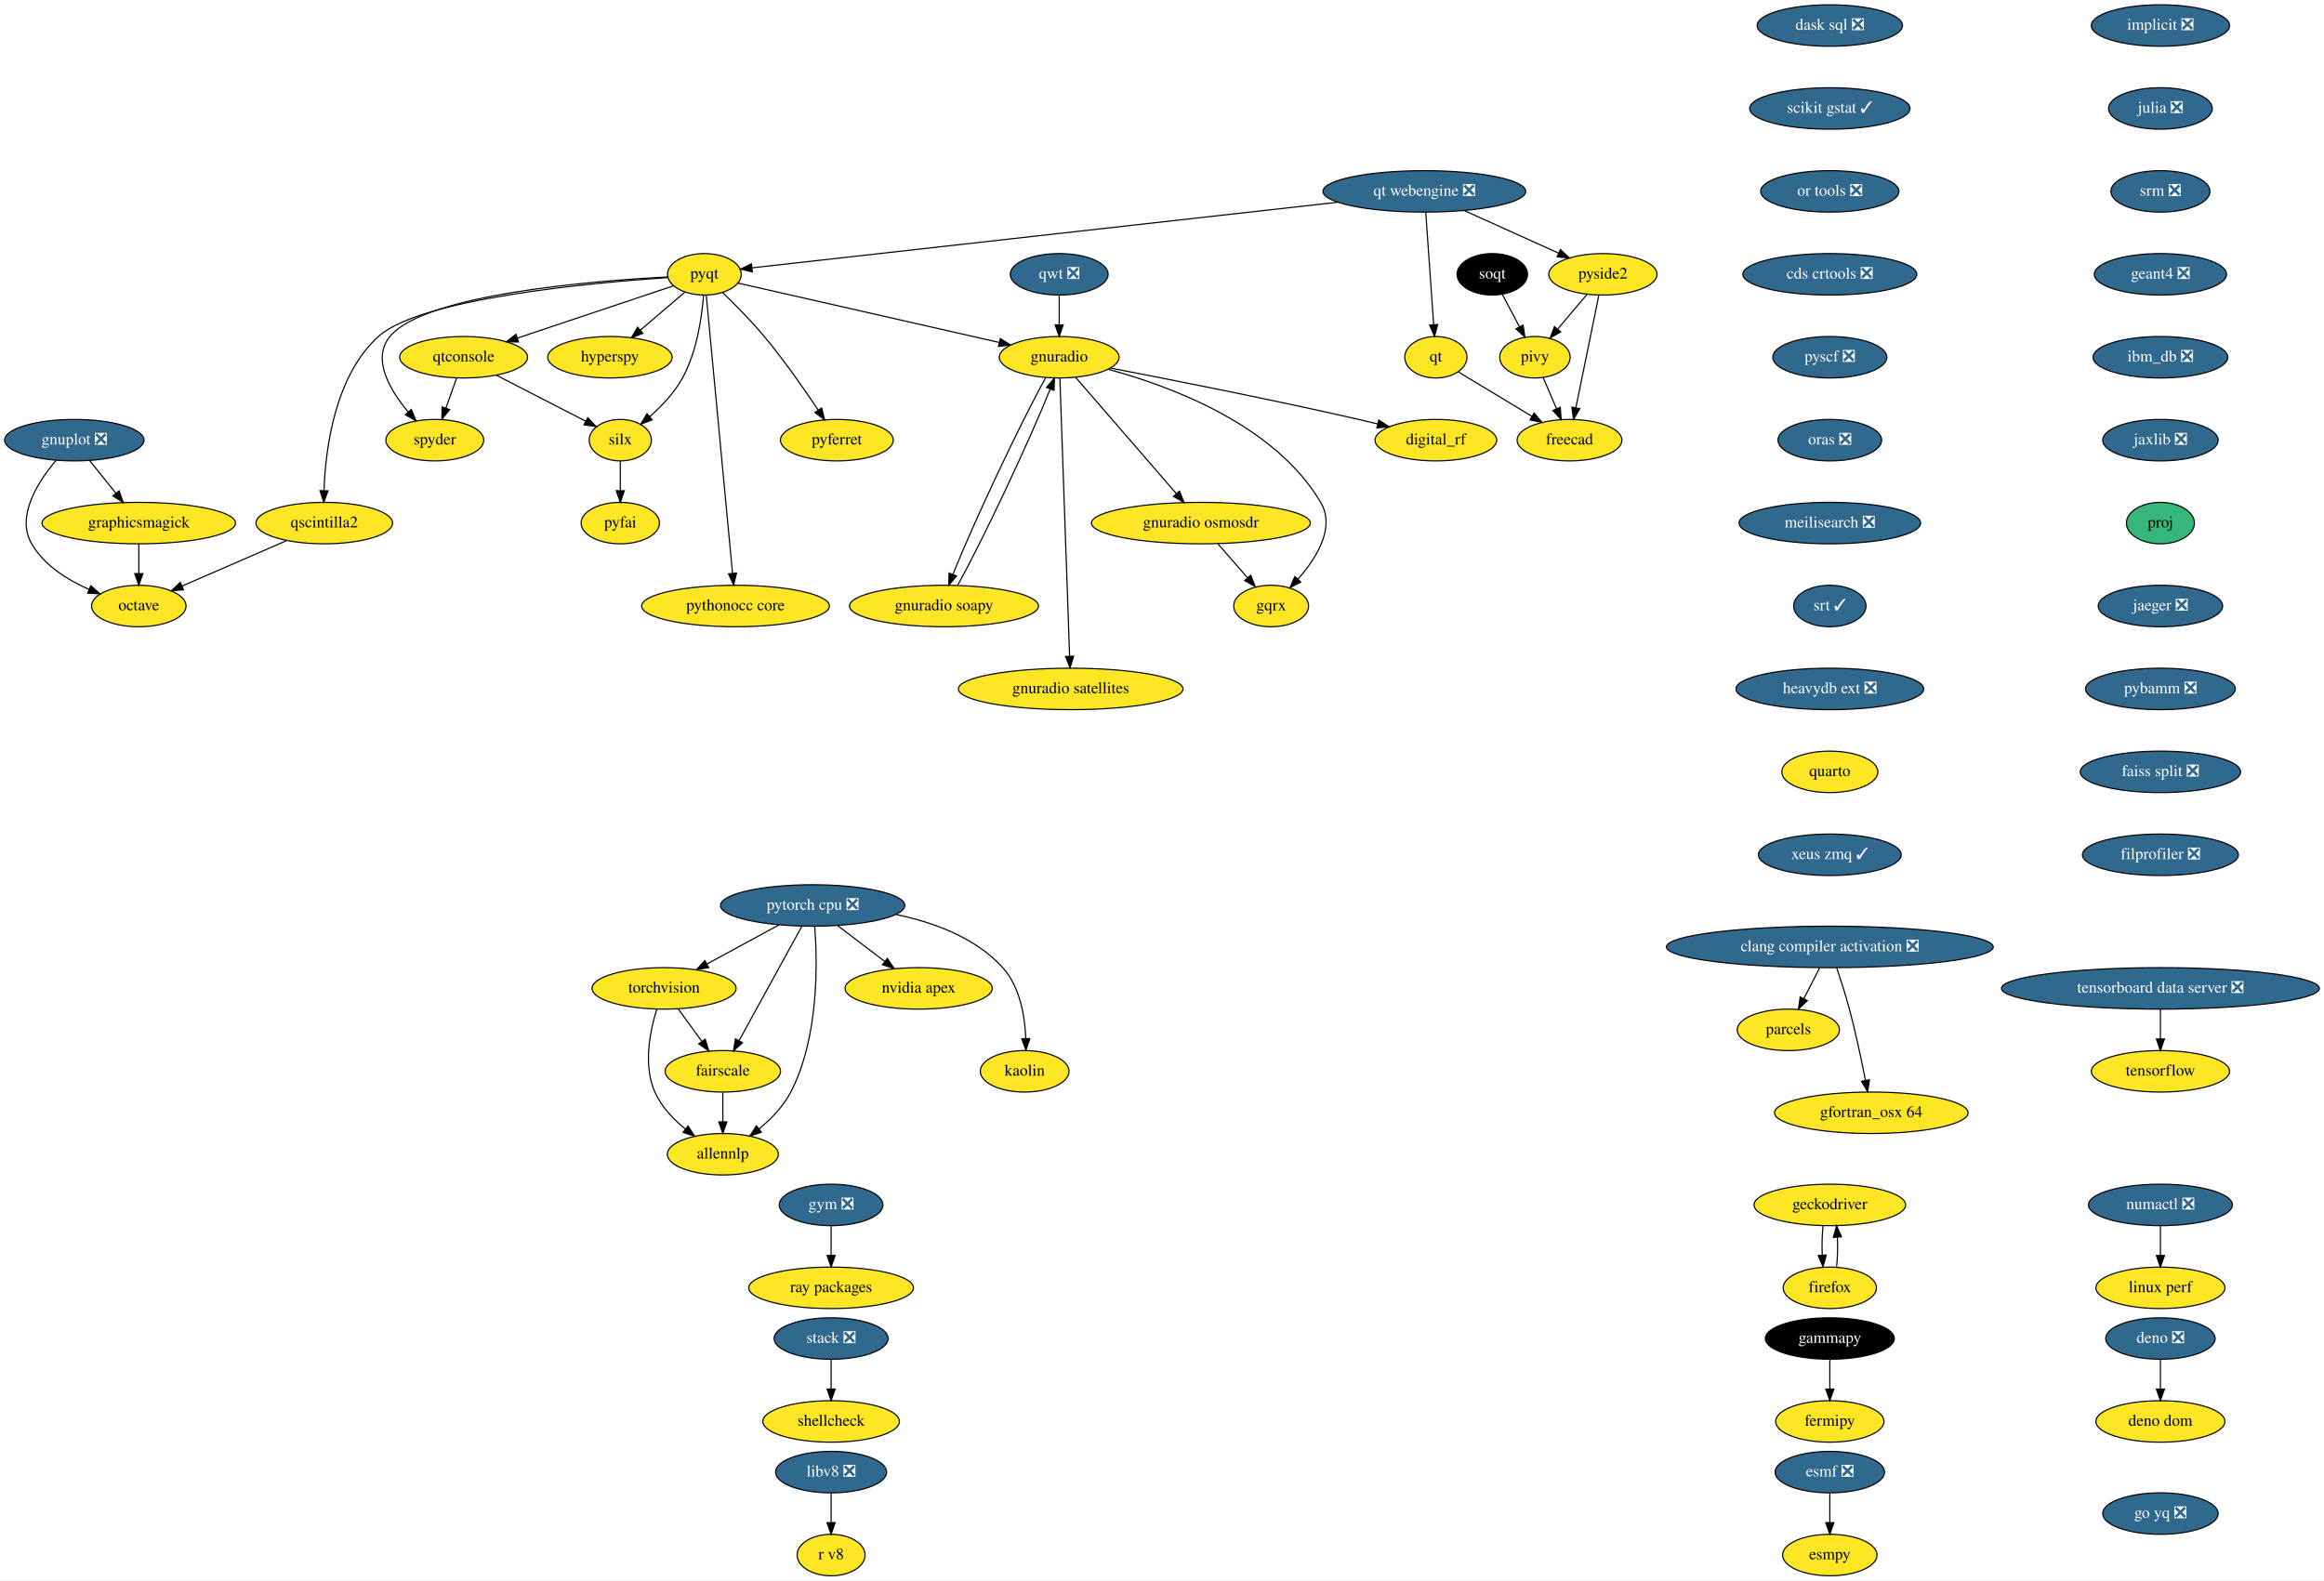
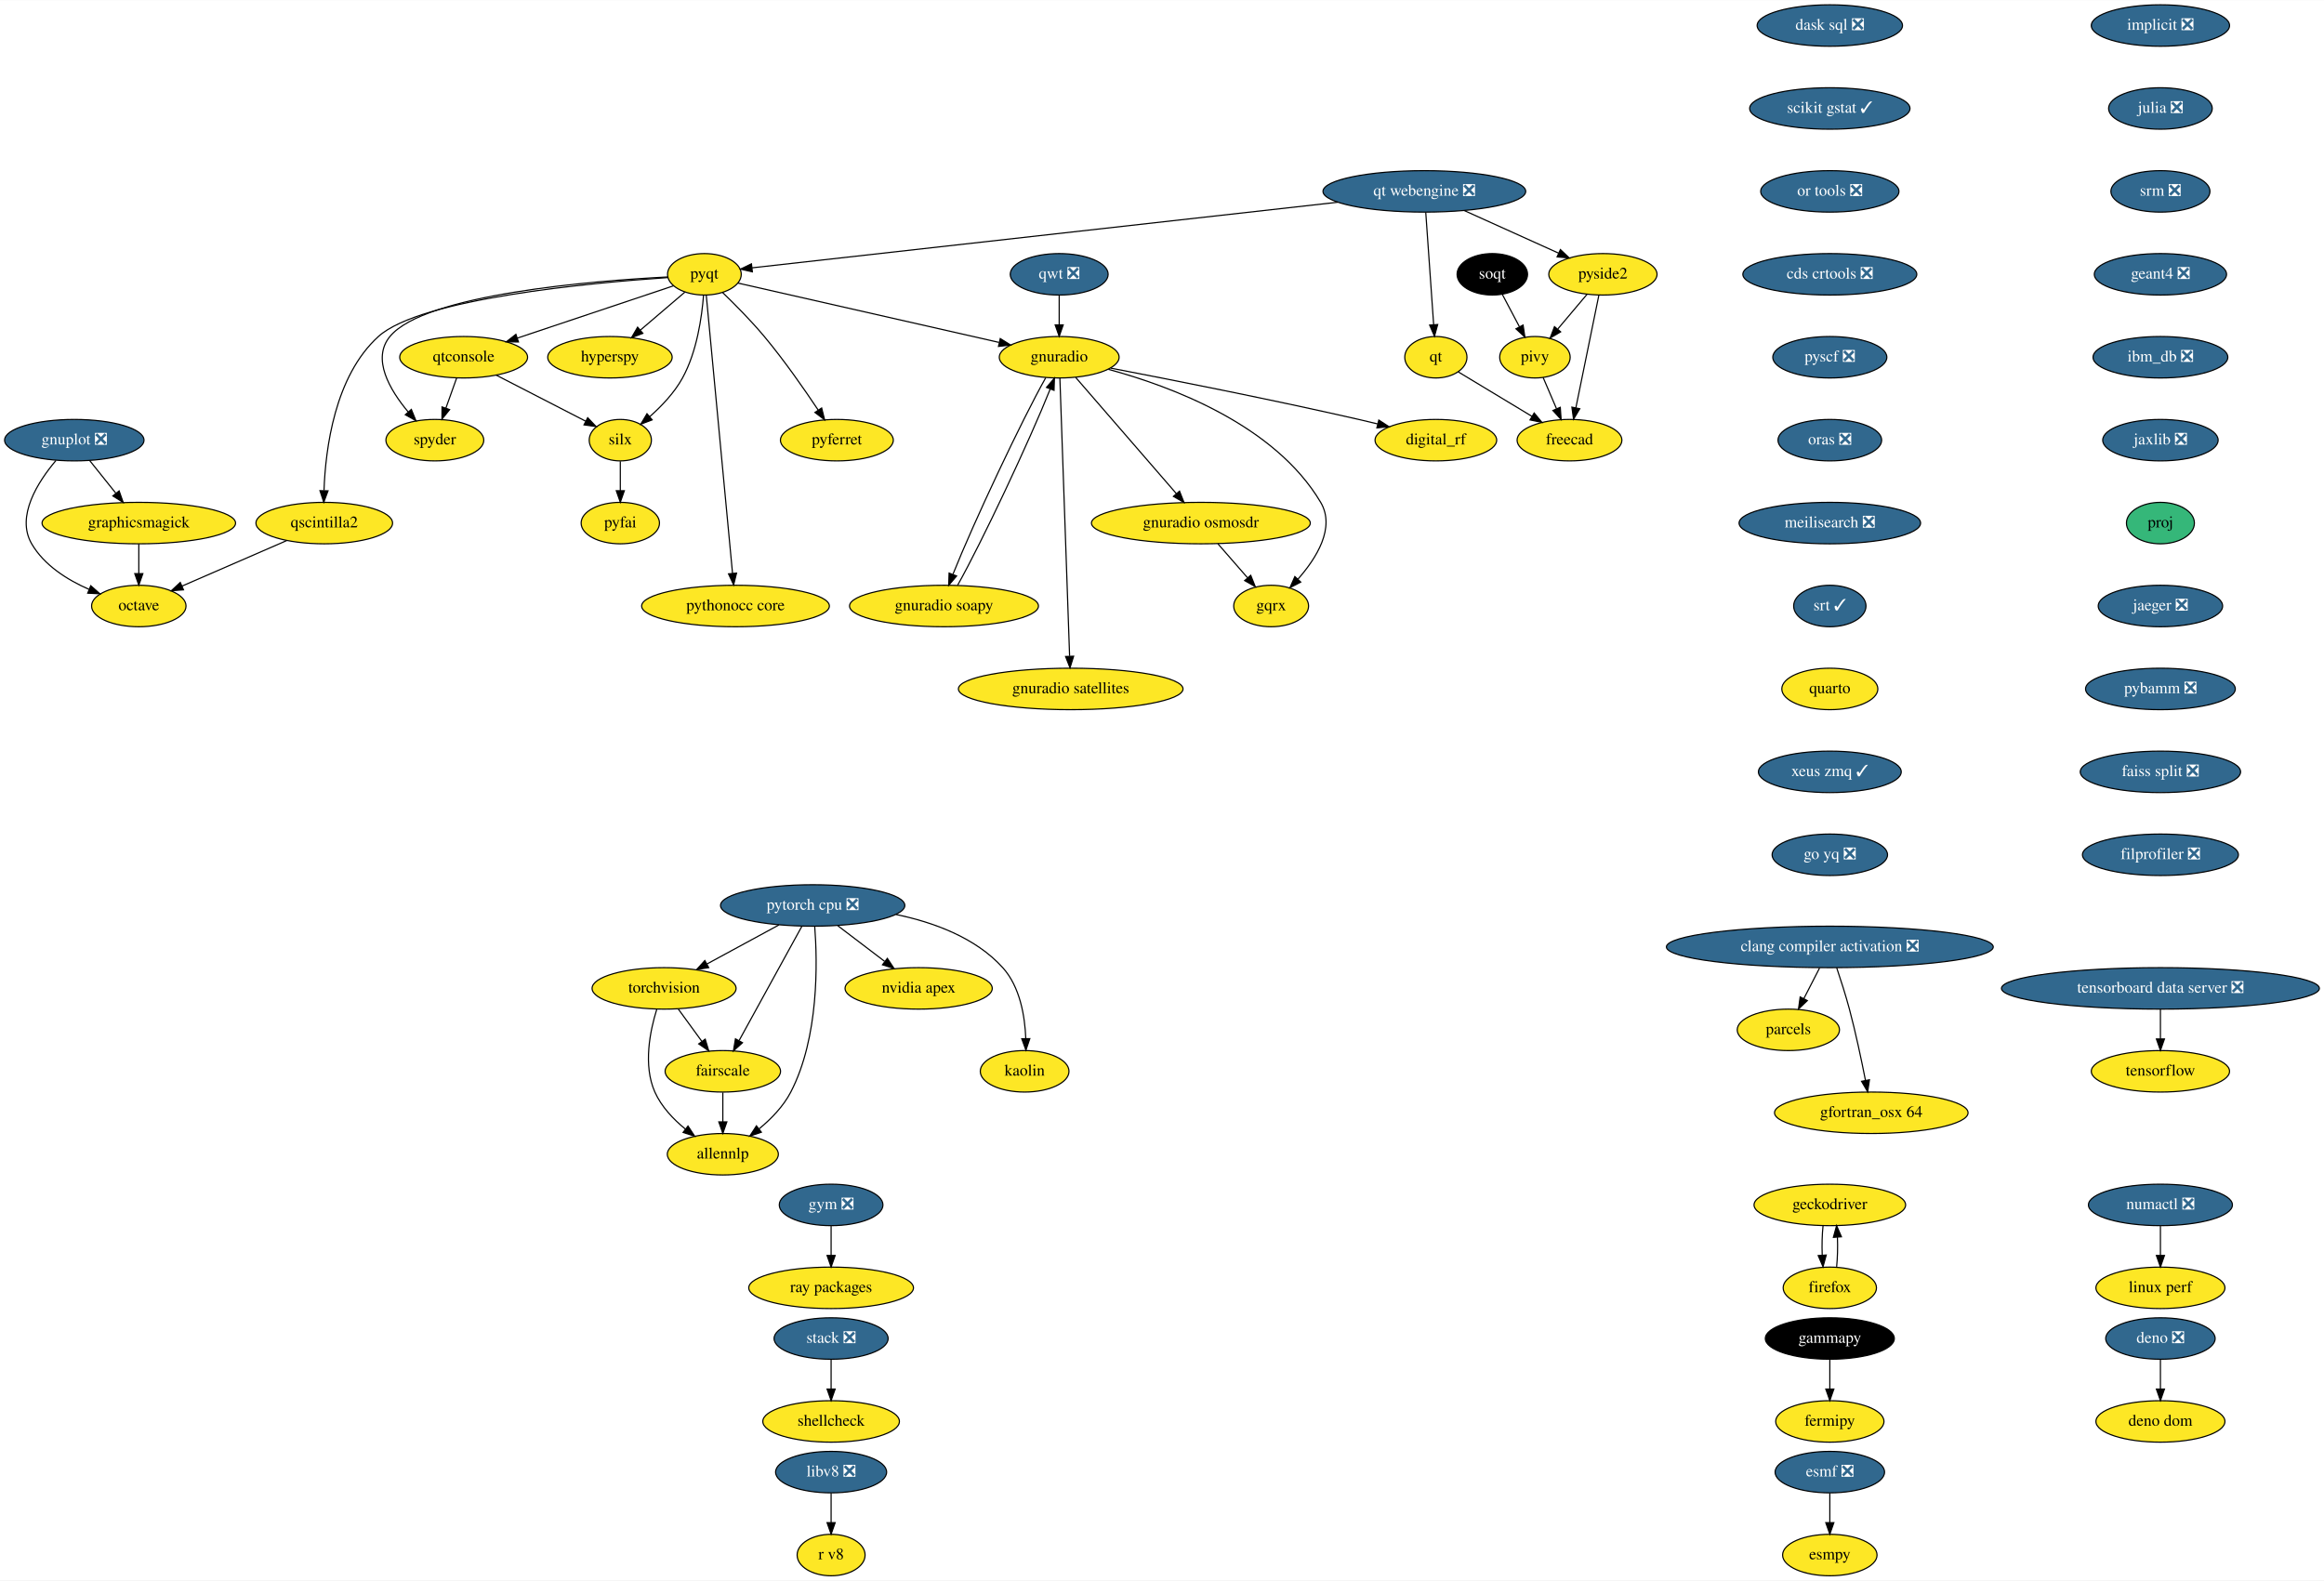
<svg xmlns="http://www.w3.org/2000/svg" xmlns:xlink="http://www.w3.org/1999/xlink" width="2017pt" height="1372pt" viewBox="0.00 0.00 2017.50 1372.00">
  <g id="graph0" class="graph" transform="scale(1 1) rotate(0) translate(4 1368)">
    <polygon fill="white" stroke="none" points="-4,4 -4,-1368 2013.5,-1368 2013.5,4 -4,4" />
    <g id="node1" class="node">
      <g id="a_node1">
        <a xlink:href="https://github.com/conda-forge/esmf-feedstock/pull/86" xlink:title="esmf ❎">
          <ellipse fill="#31688e" stroke="black" cx="1584.5" cy="-90" rx="47.5" ry="18" />
          <text text-anchor="middle" x="1584.5" y="-86.3" font-family="Times,serif" font-size="14.00" fill="white">esmf ❎</text>
        </a>
      </g>
    </g>
    <g id="node2" class="node">
      <g id="a_node2">
        <a xlink:href="https://github.com/conda-forge/esmpy-feedstock" xlink:title="esmpy">
          <ellipse fill="#fde725" stroke="black" cx="1584.5" cy="-18" rx="41" ry="18" />
          <text text-anchor="middle" x="1584.5" y="-14.3" font-family="Times,serif" font-size="14.00">esmpy</text>
        </a>
      </g>
    </g>
    <g id="edge1" class="edge">
      <path fill="none" stroke="black" d="M1584.5,-71.7C1584.5,-63.98 1584.5,-54.71 1584.5,-46.11" />
      <polygon fill="black" stroke="black" points="1588,-46.1 1584.5,-36.1 1581,-46.1 1588,-46.1" />
    </g>
    <g id="node3" class="node">
      <g id="a_node3">
        <a xlink:href="https://github.com/conda-forge/fermipy-feedstock" xlink:title="fermipy">
          <ellipse fill="#fde725" stroke="black" cx="1584.5" cy="-134" rx="47" ry="18" />
          <text text-anchor="middle" x="1584.5" y="-130.3" font-family="Times,serif" font-size="14.00">fermipy</text>
        </a>
      </g>
    </g>
    <g id="node4" class="node">
      <g id="a_node4">
        <a xlink:href="https://github.com/conda-forge/gammapy-feedstock" xlink:title="gammapy">
          <ellipse fill="#000000" stroke="black" cx="1584.5" cy="-206" rx="56" ry="18" />
          <text text-anchor="middle" x="1584.5" y="-202.3" font-family="Times,serif" font-size="14.00" fill="white">gammapy</text>
        </a>
      </g>
    </g>
    <g id="edge2" class="edge">
      <path fill="none" stroke="black" d="M1584.5,-187.7C1584.5,-179.98 1584.5,-170.71 1584.5,-162.11" />
      <polygon fill="black" stroke="black" points="1588,-162.1 1584.5,-152.1 1581,-162.1 1588,-162.1" />
    </g>
    <g id="node5" class="node">
      <g id="a_node5">
        <a xlink:href="https://github.com/conda-forge/gnuplot-feedstock/pull/46" xlink:title="gnuplot ❎">
          <ellipse fill="#31688e" stroke="black" cx="60.5" cy="-986" rx="60.5" ry="18" />
          <text text-anchor="middle" x="60.5" y="-982.3" font-family="Times,serif" font-size="14.00" fill="white">gnuplot ❎</text>
        </a>
      </g>
    </g>
    <g id="node6" class="node">
      <g id="a_node6">
        <a xlink:href="https://github.com/conda-forge/octave-feedstock" xlink:title="octave">
          <ellipse fill="#fde725" stroke="black" cx="116.5" cy="-842" rx="41" ry="18" />
          <text text-anchor="middle" x="116.5" y="-838.3" font-family="Times,serif" font-size="14.00">octave</text>
        </a>
      </g>
    </g>
    <g id="edge3" class="edge">
      <path fill="none" stroke="black" d="M44.54,-968.31C29.01,-949.94 9.63,-919.87 23.5,-896 34.36,-877.31 54.56,-864.66 73.36,-856.42" />
      <polygon fill="black" stroke="black" points="74.78,-859.62 82.72,-852.61 72.14,-853.14 74.78,-859.62" />
    </g>
    <g id="node7" class="node">
      <g id="a_node7">
        <a xlink:href="https://github.com/conda-forge/graphicsmagick-feedstock" xlink:title="graphicsmagick">
          <ellipse fill="#fde725" stroke="black" cx="116.5" cy="-914" rx="84" ry="18" />
          <text text-anchor="middle" x="116.5" y="-910.3" font-family="Times,serif" font-size="14.00">graphicsmagick</text>
        </a>
      </g>
    </g>
    <g id="edge4" class="edge">
      <path fill="none" stroke="black" d="M73.77,-968.41C80.58,-959.91 89,-949.37 96.57,-939.91" />
      <polygon fill="black" stroke="black" points="99.42,-941.95 102.94,-931.96 93.95,-937.58 99.42,-941.95" />
    </g>
    <g id="edge5" class="edge">
      <path fill="none" stroke="black" d="M116.5,-895.7C116.5,-887.98 116.5,-878.71 116.5,-870.11" />
      <polygon fill="black" stroke="black" points="120,-870.1 116.5,-860.1 113,-870.1 120,-870.1" />
    </g>
    <g id="node8" class="node">
      <g id="a_node8">
        <a xlink:href="https://github.com/conda-forge/hyperspy-feedstock" xlink:title="hyperspy">
          <ellipse fill="#fde725" stroke="black" cx="525.5" cy="-1058" rx="54" ry="18" />
          <text text-anchor="middle" x="525.5" y="-1054.3" font-family="Times,serif" font-size="14.00">hyperspy</text>
        </a>
      </g>
    </g>
    <g id="node9" class="node">
      <g id="a_node9">
        <a xlink:href="https://github.com/conda-forge/implicit-feedstock/pull/52" xlink:title="implicit ❎">
          <ellipse fill="#31688e" stroke="black" cx="1871.5" cy="-1346" rx="60" ry="18" />
          <text text-anchor="middle" x="1871.5" y="-1342.3" font-family="Times,serif" font-size="14.00" fill="white">implicit ❎</text>
        </a>
      </g>
    </g>
    <g id="node10" class="node">
      <g id="a_node10">
        <a xlink:href="https://github.com/conda-forge/julia-feedstock/pull/218" xlink:title="julia ❎">
          <ellipse fill="#31688e" stroke="black" cx="1871.5" cy="-1274" rx="45" ry="18" />
          <text text-anchor="middle" x="1871.5" y="-1270.3" font-family="Times,serif" font-size="14.00" fill="white">julia ❎</text>
        </a>
      </g>
    </g>
    <g id="node11" class="node">
      <g id="a_node11">
        <a xlink:href="https://github.com/conda-forge/srm-feedstock/pull/5" xlink:title="srm ❎">
          <ellipse fill="#31688e" stroke="black" cx="1871.5" cy="-1202" rx="43" ry="18" />
          <text text-anchor="middle" x="1871.5" y="-1198.3" font-family="Times,serif" font-size="14.00" fill="white">srm ❎</text>
        </a>
      </g>
    </g>
    <g id="node41" class="node">
      <g id="a_node41">
        <a xlink:href="https://github.com/conda-forge/geant4-feedstock/pull/45" xlink:title="geant4 ❎">
          <ellipse fill="#31688e" stroke="black" cx="1871.5" cy="-1130" rx="57.39" ry="18" />
          <text text-anchor="middle" x="1871.5" y="-1126.3" font-family="Times,serif" font-size="14.00" fill="white">geant4 ❎</text>
        </a>
      </g>
    </g>
    <g id="node12" class="node">
      <g id="a_node12">
        <a xlink:href="https://github.com/conda-forge/parcels-feedstock" xlink:title="parcels">
          <ellipse fill="#fde725" stroke="black" cx="1548.5" cy="-474" rx="44.39" ry="18" />
          <text text-anchor="middle" x="1548.5" y="-470.3" font-family="Times,serif" font-size="14.00">parcels</text>
        </a>
      </g>
    </g>
    <g id="node13" class="node">
      <g id="a_node13">
        <a xlink:href="https://github.com/conda-forge/pyfai-feedstock" xlink:title="pyfai">
          <ellipse fill="#fde725" stroke="black" cx="534.5" cy="-914" rx="34" ry="18" />
          <text text-anchor="middle" x="534.5" y="-910.3" font-family="Times,serif" font-size="14.00">pyfai</text>
        </a>
      </g>
    </g>
    <g id="node14" class="node">
      <g id="a_node14">
        <a xlink:href="https://github.com/conda-forge/pyferret-feedstock" xlink:title="pyferret">
          <ellipse fill="#fde725" stroke="black" cx="722.5" cy="-986" rx="48.99" ry="18" />
          <text text-anchor="middle" x="722.5" y="-982.3" font-family="Times,serif" font-size="14.00">pyferret</text>
        </a>
      </g>
    </g>
    <g id="node15" class="node">
      <g id="a_node15">
        <a xlink:href="https://github.com/conda-forge/pyqt-feedstock" xlink:title="pyqt">
          <ellipse fill="#fde725" stroke="black" cx="607.5" cy="-1130" rx="32" ry="18" />
          <text text-anchor="middle" x="607.5" y="-1126.3" font-family="Times,serif" font-size="14.00">pyqt</text>
        </a>
      </g>
    </g>
    <g id="edge8" class="edge">
      <path fill="none" stroke="black" d="M590.51,-1114.5C579.43,-1105.04 564.73,-1092.49 552.11,-1081.72" />
      <polygon fill="black" stroke="black" points="554.06,-1078.78 544.18,-1074.95 549.52,-1084.1 554.06,-1078.78" />
    </g>
    <g id="edge9" class="edge">
      <path fill="none" stroke="black" d="M623.19,-1114.3C633.88,-1103.99 648.1,-1089.65 659.5,-1076 676.71,-1055.4 694.18,-1030.31 706.35,-1012.03" />
      <polygon fill="black" stroke="black" points="709.29,-1013.93 711.87,-1003.66 703.44,-1010.08 709.29,-1013.93" />
    </g>
    <g id="node16" class="node">
      <g id="a_node16">
        <a xlink:href="https://github.com/conda-forge/qscintilla2-feedstock" xlink:title="qscintilla2">
          <ellipse fill="#fde725" stroke="black" cx="277.5" cy="-914" rx="59.29" ry="18" />
          <text text-anchor="middle" x="277.5" y="-910.3" font-family="Times,serif" font-size="14.00">qscintilla2</text>
        </a>
      </g>
    </g>
    <g id="edge10" class="edge">
      <path fill="none" stroke="black" d="M575.65,-1127.15C509.66,-1122.69 361.09,-1109.14 324.5,-1076 286.56,-1041.63 278.56,-978.54 277.28,-942.38" />
      <polygon fill="black" stroke="black" points="280.77,-942.01 277.07,-932.08 273.77,-942.15 280.77,-942.01" />
    </g>
    <g id="node17" class="node">
      <g id="a_node17">
        <a xlink:href="https://github.com/conda-forge/qtconsole-feedstock" xlink:title="qtconsole">
          <ellipse fill="#fde725" stroke="black" cx="398.5" cy="-1058" rx="55.49" ry="18" />
          <text text-anchor="middle" x="398.5" y="-1054.3" font-family="Times,serif" font-size="14.00">qtconsole</text>
        </a>
      </g>
    </g>
    <g id="edge11" class="edge">
      <path fill="none" stroke="black" d="M580.6,-1119.99C546.41,-1108.54 486.83,-1088.58 445.16,-1074.63" />
      <polygon fill="black" stroke="black" points="446.1,-1071.25 435.5,-1071.39 443.87,-1077.89 446.1,-1071.25" />
    </g>
    <g id="node18" class="node">
      <g id="a_node18">
        <a xlink:href="https://github.com/conda-forge/silx-feedstock" xlink:title="silx">
          <ellipse fill="#fde725" stroke="black" cx="534.5" cy="-986" rx="27" ry="18" />
          <text text-anchor="middle" x="534.5" y="-982.3" font-family="Times,serif" font-size="14.00">silx</text>
        </a>
      </g>
    </g>
    <g id="edge12" class="edge">
      <path fill="none" stroke="black" d="M606.76,-1111.92C605.32,-1093.21 601.06,-1062.85 588.5,-1040 581.44,-1027.16 570.28,-1015.44 559.93,-1006.31" />
      <polygon fill="black" stroke="black" points="562.16,-1003.62 552.26,-999.86 557.66,-1008.97 562.16,-1003.62" />
    </g>
    <g id="node19" class="node">
      <g id="a_node19">
        <a xlink:href="https://github.com/conda-forge/spyder-feedstock" xlink:title="spyder">
          <ellipse fill="#fde725" stroke="black" cx="373.5" cy="-986" rx="42.49" ry="18" />
          <text text-anchor="middle" x="373.5" y="-982.3" font-family="Times,serif" font-size="14.00">spyder</text>
        </a>
      </g>
    </g>
    <g id="edge13" class="edge">
      <path fill="none" stroke="black" d="M575.5,-1127.7C510.11,-1124.3 364.75,-1112.69 334.5,-1076 318.54,-1056.64 334.29,-1029.73 350.29,-1010.58" />
      <polygon fill="black" stroke="black" points="353.09,-1012.71 357.08,-1002.89 347.84,-1008.08 353.09,-1012.71" />
    </g>
    <g id="node20" class="node">
      <g id="a_node20">
        <a xlink:href="https://github.com/conda-forge/gnuradio-feedstock" xlink:title="gnuradio">
          <ellipse fill="#fde725" stroke="black" cx="915.5" cy="-1058" rx="52" ry="18" />
          <text text-anchor="middle" x="915.5" y="-1054.3" font-family="Times,serif" font-size="14.00">gnuradio</text>
        </a>
      </g>
    </g>
    <g id="edge14" class="edge">
      <path fill="none" stroke="black" d="M636.75,-1122.35C688.78,-1110.53 798.03,-1085.7 863.24,-1070.88" />
      <polygon fill="black" stroke="black" points="864.34,-1074.22 873.32,-1068.59 862.79,-1067.39 864.34,-1074.22" />
    </g>
    <g id="node21" class="node">
      <g id="a_node21">
        <a xlink:href="https://github.com/conda-forge/pythonocc-core-feedstock" xlink:title="pythonocc core">
          <ellipse fill="#fde725" stroke="black" cx="634.5" cy="-842" rx="81.49" ry="18" />
          <text text-anchor="middle" x="634.5" y="-838.3" font-family="Times,serif" font-size="14.00">pythonocc core</text>
        </a>
      </g>
    </g>
    <g id="edge15" class="edge">
      <path fill="none" stroke="black" d="M609.11,-1111.97C613.62,-1064.19 626.42,-928.62 631.93,-870.27" />
      <polygon fill="black" stroke="black" points="635.41,-870.59 632.87,-860.31 628.44,-869.93 635.41,-870.59" />
    </g>
    <g id="edge16" class="edge">
      <path fill="none" stroke="black" d="M244.92,-898.83C218.62,-887.4 181.58,-871.3 154.04,-859.32" />
      <polygon fill="black" stroke="black" points="155.29,-856.05 144.73,-855.27 152.5,-862.47 155.29,-856.05" />
    </g>
    <g id="edge17" class="edge">
      <path fill="none" stroke="black" d="M426.68,-1042.5C449.38,-1030.81 481.23,-1014.42 504.42,-1002.48" />
      <polygon fill="black" stroke="black" points="506.18,-1005.51 513.47,-997.82 502.98,-999.29 506.18,-1005.51" />
    </g>
    <g id="edge18" class="edge">
      <path fill="none" stroke="black" d="M392.45,-1040.05C389.63,-1032.18 386.22,-1022.62 383.07,-1013.79" />
      <polygon fill="black" stroke="black" points="386.33,-1012.52 379.67,-1004.28 379.74,-1014.87 386.33,-1012.52" />
    </g>
    <g id="edge19" class="edge">
      <path fill="none" stroke="black" d="M534.5,-967.7C534.5,-959.98 534.5,-950.71 534.5,-942.11" />
      <polygon fill="black" stroke="black" points="538,-942.1 534.5,-932.1 531,-942.1 538,-942.1" />
    </g>
    <g id="node22" class="node">
      <g id="a_node22">
        <a xlink:href="https://github.com/conda-forge/digital_rf-feedstock" xlink:title="digital_rf">
          <ellipse fill="#fde725" stroke="black" cx="1242.5" cy="-986" rx="52.79" ry="18" />
          <text text-anchor="middle" x="1242.5" y="-982.3" font-family="Times,serif" font-size="14.00">digital_rf</text>
        </a>
      </g>
    </g>
    <g id="edge20" class="edge">
      <path fill="none" stroke="black" d="M960.27,-1048.54C1012.18,-1038.58 1100.28,-1021.2 1175.5,-1004 1180.84,-1002.78 1186.4,-1001.45 1191.94,-1000.1" />
      <polygon fill="black" stroke="black" points="1192.97,-1003.45 1201.83,-997.65 1191.28,-996.66 1192.97,-1003.45" />
    </g>
    <g id="node23" class="node">
      <g id="a_node23">
        <a xlink:href="https://github.com/conda-forge/gnuradio-osmosdr-feedstock" xlink:title="gnuradio osmosdr">
          <ellipse fill="#fde725" stroke="black" cx="1038.5" cy="-914" rx="95" ry="18" />
          <text text-anchor="middle" x="1038.5" y="-910.3" font-family="Times,serif" font-size="14.00">gnuradio osmosdr</text>
        </a>
      </g>
    </g>
    <g id="edge21" class="edge">
      <path fill="none" stroke="black" d="M929.85,-1040.43C951.4,-1015.56 992.25,-968.4 1017.26,-939.53" />
      <polygon fill="black" stroke="black" points="1019.96,-941.75 1023.86,-931.9 1014.67,-937.17 1019.96,-941.75" />
    </g>
    <g id="node24" class="node">
      <g id="a_node24">
        <a xlink:href="https://github.com/conda-forge/gnuradio-soapy-feedstock" xlink:title="gnuradio soapy">
          <ellipse fill="#fde725" stroke="black" cx="815.5" cy="-842" rx="82" ry="18" />
          <text text-anchor="middle" x="815.5" y="-838.3" font-family="Times,serif" font-size="14.00">gnuradio soapy</text>
        </a>
      </g>
    </g>
    <g id="edge22" class="edge">
      <path fill="none" stroke="black" d="M903.81,-1040.21C882.92,-1003.19 841.12,-914.3 823.29,-869.6" />
      <polygon fill="black" stroke="black" points="826.45,-868.08 819.58,-860.01 819.93,-870.6 826.45,-868.08" />
    </g>
    <g id="node25" class="node">
      <g id="a_node25">
        <a xlink:href="https://github.com/conda-forge/gqrx-feedstock" xlink:title="gqrx">
          <ellipse fill="#fde725" stroke="black" cx="1099.5" cy="-842" rx="32.5" ry="18" />
          <text text-anchor="middle" x="1099.5" y="-838.3" font-family="Times,serif" font-size="14.00">gqrx</text>
        </a>
      </g>
    </g>
    <g id="edge23" class="edge">
      <path fill="none" stroke="black" d="M958.19,-1047.49C1012.12,-1032.92 1102.67,-999.39 1142.5,-932 1155.49,-910.02 1138.86,-883.54 1122.66,-865.2" />
      <polygon fill="black" stroke="black" points="1125.2,-862.8 1115.82,-857.88 1120.09,-867.58 1125.2,-862.8" />
    </g>
    <g id="node26" class="node">
      <g id="a_node26">
        <a xlink:href="https://github.com/conda-forge/gnuradio-satellites-feedstock" xlink:title="gnuradio satellites">
          <ellipse fill="#fde725" stroke="black" cx="925.5" cy="-770" rx="97.5" ry="18" />
          <text text-anchor="middle" x="925.5" y="-766.3" font-family="Times,serif" font-size="14.00">gnuradio satellites</text>
        </a>
      </g>
    </g>
    <g id="edge24" class="edge">
      <path fill="none" stroke="black" d="M916.1,-1039.97C917.76,-992.29 922.49,-857.18 924.53,-798.63" />
      <polygon fill="black" stroke="black" points="928.04,-798.42 924.89,-788.31 921.05,-798.18 928.04,-798.42" />
    </g>
    <g id="edge51" class="edge">
      <path fill="none" stroke="black" d="M1053.27,-896.05C1060.98,-887.2 1070.54,-876.23 1078.96,-866.57" />
      <polygon fill="black" stroke="black" points="1081.77,-868.67 1085.71,-858.83 1076.5,-864.07 1081.77,-868.67" />
    </g>
    <g id="edge52" class="edge">
      <path fill="none" stroke="black" d="M827.27,-859.94C848.16,-897 889.81,-985.57 907.65,-1030.25" />
      <polygon fill="black" stroke="black" points="904.49,-1031.79 911.36,-1039.85 911.02,-1029.26 904.49,-1031.79" />
    </g>
    <g id="node27" class="node">
      <g id="a_node27">
        <a xlink:href="https://github.com/conda-forge/qt-feedstock" xlink:title="qt">
          <ellipse fill="#fde725" stroke="black" cx="1242.5" cy="-1058" rx="27" ry="18" />
          <text text-anchor="middle" x="1242.5" y="-1054.3" font-family="Times,serif" font-size="14.00">qt</text>
        </a>
      </g>
    </g>
    <g id="node28" class="node">
      <g id="a_node28">
        <a xlink:href="https://github.com/conda-forge/freecad-feedstock" xlink:title="freecad">
          <ellipse fill="#fde725" stroke="black" cx="1358.5" cy="-986" rx="45.5" ry="18" />
          <text text-anchor="middle" x="1358.5" y="-982.3" font-family="Times,serif" font-size="14.00">freecad</text>
        </a>
      </g>
    </g>
    <g id="edge25" class="edge">
      <path fill="none" stroke="black" d="M1261.92,-1045.28C1279.33,-1034.77 1305.24,-1019.14 1325.85,-1006.71" />
      <polygon fill="black" stroke="black" points="1327.84,-1009.59 1334.6,-1001.42 1324.23,-1003.59 1327.84,-1009.59" />
    </g>
    <g id="node29" class="node">
      <g id="a_node29">
        <a xlink:href="https://github.com/conda-forge/stack-feedstock/pull/35" xlink:title="stack ❎">
          <ellipse fill="#31688e" stroke="black" cx="717.5" cy="-206" rx="49.5" ry="18" />
          <text text-anchor="middle" x="717.5" y="-202.3" font-family="Times,serif" font-size="14.00" fill="white">stack ❎</text>
        </a>
      </g>
    </g>
    <g id="node30" class="node">
      <g id="a_node30">
        <a xlink:href="https://github.com/conda-forge/shellcheck-feedstock" xlink:title="shellcheck">
          <ellipse fill="#fde725" stroke="black" cx="717.5" cy="-134" rx="59.29" ry="18" />
          <text text-anchor="middle" x="717.5" y="-130.3" font-family="Times,serif" font-size="14.00">shellcheck</text>
        </a>
      </g>
    </g>
    <g id="edge26" class="edge">
      <path fill="none" stroke="black" d="M717.5,-187.7C717.5,-179.98 717.5,-170.71 717.5,-162.11" />
      <polygon fill="black" stroke="black" points="721,-162.1 717.5,-152.1 714,-162.1 721,-162.1" />
    </g>
    <g id="node31" class="node">
      <g id="a_node31">
        <a xlink:href="https://github.com/conda-forge/torchvision-feedstock" xlink:title="torchvision">
          <ellipse fill="#fde725" stroke="black" cx="572.5" cy="-510" rx="62.5" ry="18" />
          <text text-anchor="middle" x="572.5" y="-506.3" font-family="Times,serif" font-size="14.00">torchvision</text>
        </a>
      </g>
    </g>
    <g id="node32" class="node">
      <g id="a_node32">
        <a xlink:href="https://github.com/conda-forge/allennlp-feedstock" xlink:title="allennlp">
          <ellipse fill="#fde725" stroke="black" cx="623.5" cy="-366" rx="48.19" ry="18" />
          <text text-anchor="middle" x="623.5" y="-362.3" font-family="Times,serif" font-size="14.00">allennlp</text>
        </a>
      </g>
    </g>
    <g id="edge27" class="edge">
      <path fill="none" stroke="black" d="M566.13,-491.78C560.34,-473.23 554.14,-443.24 564.5,-420 570.18,-407.27 580.58,-396.33 591.1,-387.74" />
      <polygon fill="black" stroke="black" points="593.26,-390.5 599.08,-381.64 589.01,-384.93 593.26,-390.5" />
    </g>
    <g id="node33" class="node">
      <g id="a_node33">
        <a xlink:href="https://github.com/conda-forge/fairscale-feedstock" xlink:title="fairscale">
          <ellipse fill="#fde725" stroke="black" cx="623.5" cy="-438" rx="50.09" ry="18" />
          <text text-anchor="middle" x="623.5" y="-434.3" font-family="Times,serif" font-size="14.00">fairscale</text>
        </a>
      </g>
    </g>
    <g id="edge28" class="edge">
      <path fill="none" stroke="black" d="M584.85,-492.05C590.98,-483.63 598.52,-473.28 605.31,-463.97" />
      <polygon fill="black" stroke="black" points="608.21,-465.93 611.27,-455.79 602.55,-461.81 608.21,-465.93" />
    </g>
    <g id="edge29" class="edge">
      <path fill="none" stroke="black" d="M623.5,-419.7C623.5,-411.98 623.5,-402.71 623.5,-394.11" />
      <polygon fill="black" stroke="black" points="627,-394.1 623.5,-384.1 620,-394.1 627,-394.1" />
    </g>
    <g id="node34" class="node">
      <g id="a_node34">
        <a xlink:href="https://github.com/conda-forge/qwt-feedstock/pull/41" xlink:title="qwt ❎">
          <ellipse fill="#31688e" stroke="black" cx="915.5" cy="-1130" rx="42.49" ry="18" />
          <text text-anchor="middle" x="915.5" y="-1126.3" font-family="Times,serif" font-size="14.00" fill="white">qwt ❎</text>
        </a>
      </g>
    </g>
    <g id="edge30" class="edge">
      <path fill="none" stroke="black" d="M915.5,-1111.7C915.5,-1103.98 915.5,-1094.71 915.5,-1086.11" />
      <polygon fill="black" stroke="black" points="919,-1086.1 915.5,-1076.1 912,-1086.1 919,-1086.1" />
    </g>
    <g id="node35" class="node">
      <g id="a_node35">
        <a xlink:href="https://github.com/conda-forge/pivy-feedstock" xlink:title="pivy">
          <ellipse fill="#fde725" stroke="black" cx="1328.5" cy="-1058" rx="30.59" ry="18" />
          <text text-anchor="middle" x="1328.5" y="-1054.3" font-family="Times,serif" font-size="14.00">pivy</text>
        </a>
      </g>
    </g>
    <g id="edge31" class="edge">
      <path fill="none" stroke="black" d="M1335.61,-1040.41C1339.07,-1032.34 1343.32,-1022.43 1347.21,-1013.35" />
      <polygon fill="black" stroke="black" points="1350.51,-1014.53 1351.23,-1003.96 1344.08,-1011.77 1350.51,-1014.53" />
    </g>
    <g id="node36" class="node">
      <g id="a_node36">
        <a xlink:href="https://github.com/conda-forge/geckodriver-feedstock" xlink:title="geckodriver">
          <ellipse fill="#fde725" stroke="black" cx="1584.5" cy="-322" rx="65.79" ry="18" />
          <text text-anchor="middle" x="1584.5" y="-318.3" font-family="Times,serif" font-size="14.00">geckodriver</text>
        </a>
      </g>
    </g>
    <g id="node37" class="node">
      <g id="a_node37">
        <a xlink:href="https://github.com/conda-forge/firefox-feedstock" xlink:title="firefox">
          <ellipse fill="#fde725" stroke="black" cx="1584.5" cy="-250" rx="40.5" ry="18" />
          <text text-anchor="middle" x="1584.5" y="-246.3" font-family="Times,serif" font-size="14.00">firefox</text>
        </a>
      </g>
    </g>
    <g id="edge32" class="edge">
      <path fill="none" stroke="black" d="M1578.62,-304.05C1577.8,-296.35 1577.56,-287.03 1577.89,-278.36" />
      <polygon fill="black" stroke="black" points="1581.39,-278.49 1578.59,-268.28 1574.41,-278.01 1581.39,-278.49" />
    </g>
    <g id="edge33" class="edge">
      <path fill="none" stroke="black" d="M1590.41,-268.28C1591.21,-276.03 1591.44,-285.36 1591.09,-294.01" />
      <polygon fill="black" stroke="black" points="1587.59,-293.83 1590.38,-304.05 1594.58,-294.33 1587.59,-293.83" />
    </g>
    <g id="node38" class="node">
      <g id="a_node38">
        <a xlink:href="https://github.com/conda-forge/tensorflow-feedstock" xlink:title="tensorflow">
          <ellipse fill="#fde725" stroke="black" cx="1871.5" cy="-438" rx="60" ry="18" />
          <text text-anchor="middle" x="1871.5" y="-434.3" font-family="Times,serif" font-size="14.00">tensorflow</text>
        </a>
      </g>
    </g>
    <g id="node39" class="node">
      <g id="a_node39">
        <a xlink:href="https://github.com/conda-forge/pyside2-feedstock" xlink:title="pyside2">
          <ellipse fill="#fde725" stroke="black" cx="1387.5" cy="-1130" rx="47" ry="18" />
          <text text-anchor="middle" x="1387.5" y="-1126.3" font-family="Times,serif" font-size="14.00">pyside2</text>
        </a>
      </g>
    </g>
    <g id="edge34" class="edge">
      <path fill="none" stroke="black" d="M1384,-1111.87C1379.04,-1087.56 1369.9,-1042.82 1364.02,-1014.01" />
      <polygon fill="black" stroke="black" points="1367.44,-1013.29 1362.01,-1004.19 1360.58,-1014.69 1367.44,-1013.29" />
    </g>
    <g id="edge35" class="edge">
      <path fill="none" stroke="black" d="M1373.82,-1112.76C1366.26,-1103.8 1356.75,-1092.51 1348.39,-1082.59" />
      <polygon fill="black" stroke="black" points="1350.82,-1080.06 1341.7,-1074.67 1345.47,-1084.57 1350.82,-1080.06" />
    </g>
    <g id="node40" class="node">
      <g id="a_node40">
        <a xlink:href="https://github.com/conda-forge/soqt-feedstock" xlink:title="soqt">
          <ellipse fill="#000000" stroke="black" cx="1291.5" cy="-1130" rx="30.59" ry="18" />
          <text text-anchor="middle" x="1291.5" y="-1126.3" font-family="Times,serif" font-size="14.00" fill="white">soqt</text>
        </a>
      </g>
    </g>
    <g id="edge36" class="edge">
      <path fill="none" stroke="black" d="M1300.27,-1112.41C1304.69,-1104.04 1310.15,-1093.71 1315.09,-1084.37" />
      <polygon fill="black" stroke="black" points="1318.22,-1085.95 1319.79,-1075.47 1312.03,-1082.68 1318.22,-1085.95" />
    </g>
    <g id="node46" class="node">
      <g id="a_node46">
        <a xlink:href="https://github.com/conda-forge/ibm_db-feedstock/pull/48" xlink:title="ibm_db ❎">
          <ellipse fill="#31688e" stroke="black" cx="1871.5" cy="-1058" rx="58.5" ry="18" />
          <text text-anchor="middle" x="1871.5" y="-1054.3" font-family="Times,serif" font-size="14.00" fill="white">ibm_db ❎</text>
        </a>
      </g>
    </g>
    <g id="node42" class="node">
      <g id="a_node42">
        <a xlink:href="https://github.com/conda-forge/pytorch-cpu-feedstock/pull/119" xlink:title="pytorch cpu ❎">
          <ellipse fill="#31688e" stroke="black" cx="701.5" cy="-582" rx="80" ry="18" />
          <text text-anchor="middle" x="701.5" y="-578.3" font-family="Times,serif" font-size="14.00" fill="white">pytorch cpu ❎</text>
        </a>
      </g>
    </g>
    <g id="edge38" class="edge">
      <path fill="none" stroke="black" d="M672.23,-565.12C653.66,-555.04 629.48,-541.92 609.58,-531.12" />
      <polygon fill="black" stroke="black" points="611.23,-528.03 600.77,-526.34 607.89,-534.19 611.23,-528.03" />
    </g>
    <g id="edge39" class="edge">
      <path fill="none" stroke="black" d="M703.27,-563.88C705.65,-533.17 707.11,-467.48 682.5,-420 676.04,-407.53 665.36,-396.58 654.85,-387.93" />
      <polygon fill="black" stroke="black" points="656.96,-385.14 646.92,-381.76 652.67,-390.66 656.96,-385.14" />
    </g>
    <g id="edge40" class="edge">
      <path fill="none" stroke="black" d="M692.09,-563.87C678.55,-539.22 653.46,-493.54 637.67,-464.79" />
      <polygon fill="black" stroke="black" points="640.58,-462.83 632.7,-455.75 634.45,-466.2 640.58,-462.83" />
    </g>
    <g id="node43" class="node">
      <g id="a_node43">
        <a xlink:href="https://github.com/conda-forge/nvidia-apex-feedstock" xlink:title="nvidia apex">
          <ellipse fill="#fde725" stroke="black" cx="793.5" cy="-510" rx="63.89" ry="18" />
          <text text-anchor="middle" x="793.5" y="-506.3" font-family="Times,serif" font-size="14.00">nvidia apex</text>
        </a>
      </g>
    </g>
    <g id="edge41" class="edge">
      <path fill="none" stroke="black" d="M723.3,-564.41C735.42,-555.19 750.67,-543.59 763.86,-533.55" />
      <polygon fill="black" stroke="black" points="766.33,-536.07 772.17,-527.23 762.09,-530.5 766.33,-536.07" />
    </g>
    <g id="node44" class="node">
      <g id="a_node44">
        <a xlink:href="https://github.com/conda-forge/kaolin-feedstock" xlink:title="kaolin">
          <ellipse fill="#fde725" stroke="black" cx="885.5" cy="-438" rx="38.5" ry="18" />
          <text text-anchor="middle" x="885.5" y="-434.3" font-family="Times,serif" font-size="14.00">kaolin</text>
        </a>
      </g>
    </g>
    <g id="edge42" class="edge">
      <path fill="none" stroke="black" d="M773.73,-574.19C806.4,-567.42 842.89,-554.11 866.5,-528 881.52,-511.39 885.73,-485.89 886.5,-466.43" />
      <polygon fill="black" stroke="black" points="890,-466.38 886.62,-456.34 883,-466.3 890,-466.38" />
    </g>
    <g id="node45" class="node">
      <g id="a_node45">
        <a xlink:href="https://github.com/conda-forge/gfortran_osx-64-feedstock" xlink:title="gfortran_osx 64">
          <ellipse fill="#fde725" stroke="black" cx="1620.5" cy="-402" rx="84" ry="18" />
          <text text-anchor="middle" x="1620.5" y="-398.3" font-family="Times,serif" font-size="14.00">gfortran_osx 64</text>
        </a>
      </g>
    </g>
    <g id="node47" class="node">
      <g id="a_node47">
        <a xlink:href="https://github.com/conda-forge/jaxlib-feedstock/pull/155" xlink:title="jaxlib ❎">
          <ellipse fill="#31688e" stroke="black" cx="1871.5" cy="-986" rx="50.09" ry="18" />
          <text text-anchor="middle" x="1871.5" y="-982.3" font-family="Times,serif" font-size="14.00" fill="white">jaxlib ❎</text>
        </a>
      </g>
    </g>
    <g id="node48" class="node">
      <g id="a_node48">
        <a xlink:href="https://github.com/conda-forge/proj-feedstock" xlink:title="proj">
          <ellipse fill="#35b779" stroke="black" cx="1871.5" cy="-914" rx="29.5" ry="18" />
          <text text-anchor="middle" x="1871.5" y="-910.3" font-family="Times,serif" font-size="14.00">proj</text>
        </a>
      </g>
    </g>
    <g id="node52" class="node">
      <g id="a_node52">
        <a xlink:href="https://github.com/conda-forge/jaeger-feedstock/pull/28" xlink:title="jaeger ❎">
          <ellipse fill="#31688e" stroke="black" cx="1871.5" cy="-842" rx="54" ry="18" />
          <text text-anchor="middle" x="1871.5" y="-838.3" font-family="Times,serif" font-size="14.00" fill="white">jaeger ❎</text>
        </a>
      </g>
    </g>
    <g id="node49" class="node">
      <g id="a_node49">
        <a xlink:href="https://github.com/conda-forge/libv8-feedstock/pull/81" xlink:title="libv8 ❎">
          <ellipse fill="#31688e" stroke="black" cx="717.5" cy="-90" rx="48.19" ry="18" />
          <text text-anchor="middle" x="717.5" y="-86.3" font-family="Times,serif" font-size="14.00" fill="white">libv8 ❎</text>
        </a>
      </g>
    </g>
    <g id="node50" class="node">
      <g id="a_node50">
        <a xlink:href="https://github.com/conda-forge/r-v8-feedstock" xlink:title="r v8">
          <ellipse fill="#fde725" stroke="black" cx="717.5" cy="-18" rx="29.5" ry="18" />
          <text text-anchor="middle" x="717.5" y="-14.3" font-family="Times,serif" font-size="14.00">r v8</text>
        </a>
      </g>
    </g>
    <g id="edge46" class="edge">
      <path fill="none" stroke="black" d="M717.5,-71.7C717.5,-63.98 717.5,-54.71 717.5,-46.11" />
      <polygon fill="black" stroke="black" points="721,-46.1 717.5,-36.1 714,-46.1 721,-46.1" />
    </g>
    <g id="node51" class="node">
      <g id="a_node51">
        <a xlink:href="https://github.com/conda-forge/clang-compiler-activation-feedstock/pull/85" xlink:title="clang compiler activation ❎">
          <ellipse fill="#31688e" stroke="black" cx="1584.5" cy="-546" rx="141.88" ry="18" />
          <text text-anchor="middle" x="1584.5" y="-542.3" font-family="Times,serif" font-size="14.00" fill="white">clang compiler activation ❎</text>
        </a>
      </g>
    </g>
    <g id="edge47" class="edge">
      <path fill="none" stroke="black" d="M1575.6,-527.7C1571.5,-519.73 1566.55,-510.1 1562.01,-501.26" />
      <polygon fill="black" stroke="black" points="1564.98,-499.4 1557.3,-492.1 1558.76,-502.6 1564.98,-499.4" />
    </g>
    <g id="edge48" class="edge">
      <path fill="none" stroke="black" d="M1590.45,-527.94C1593.93,-517.62 1598.27,-504.14 1601.5,-492 1606.96,-471.52 1611.91,-448.06 1615.39,-430.37" />
      <polygon fill="black" stroke="black" points="1618.9,-430.66 1617.36,-420.18 1612.03,-429.34 1618.9,-430.66" />
    </g>
    <g id="node53" class="node">
      <g id="a_node53">
        <a xlink:href="https://github.com/conda-forge/pybamm-feedstock/pull/33" xlink:title="pybamm ❎">
          <ellipse fill="#31688e" stroke="black" cx="1871.5" cy="-770" rx="65" ry="18" />
          <text text-anchor="middle" x="1871.5" y="-766.3" font-family="Times,serif" font-size="14.00" fill="white">pybamm ❎</text>
        </a>
      </g>
    </g>
    <g id="node56" class="node">
      <g id="a_node56">
        <a xlink:href="https://github.com/conda-forge/faiss-split-feedstock/pull/58" xlink:title="faiss split ❎">
          <ellipse fill="#31688e" stroke="black" cx="1871.5" cy="-698" rx="69.59" ry="18" />
          <text text-anchor="middle" x="1871.5" y="-694.3" font-family="Times,serif" font-size="14.00" fill="white">faiss split ❎</text>
        </a>
      </g>
    </g>
    <g id="node54" class="node">
      <g id="a_node54">
        <a xlink:href="https://github.com/conda-forge/gym-feedstock/pull/33" xlink:title="gym ❎">
          <ellipse fill="#31688e" stroke="black" cx="717.5" cy="-322" rx="45" ry="18" />
          <text text-anchor="middle" x="717.5" y="-318.3" font-family="Times,serif" font-size="14.00" fill="white">gym ❎</text>
        </a>
      </g>
    </g>
    <g id="node55" class="node">
      <g id="a_node55">
        <a xlink:href="https://github.com/conda-forge/ray-packages-feedstock" xlink:title="ray packages">
          <ellipse fill="#fde725" stroke="black" cx="717.5" cy="-250" rx="71.5" ry="18" />
          <text text-anchor="middle" x="717.5" y="-246.3" font-family="Times,serif" font-size="14.00">ray packages</text>
        </a>
      </g>
    </g>
    <g id="edge53" class="edge">
      <path fill="none" stroke="black" d="M717.5,-303.7C717.5,-295.98 717.5,-286.71 717.5,-278.11" />
      <polygon fill="black" stroke="black" points="721,-278.1 717.5,-268.1 714,-278.1 721,-278.1" />
    </g>
    <g id="node57" class="node">
      <g id="a_node57">
        <a xlink:href="https://github.com/conda-forge/filprofiler-feedstock/pull/51" xlink:title="filprofiler ❎">
          <ellipse fill="#31688e" stroke="black" cx="1871.5" cy="-626" rx="67.69" ry="18" />
          <text text-anchor="middle" x="1871.5" y="-622.3" font-family="Times,serif" font-size="14.00" fill="white">filprofiler ❎</text>
        </a>
      </g>
    </g>
    <g id="node58" class="node">
      <g id="a_node58">
        <a xlink:href="https://github.com/conda-forge/dask-sql-feedstock/pull/56" xlink:title="dask sql ❎">
          <ellipse fill="#31688e" stroke="black" cx="1584.5" cy="-1346" rx="63.09" ry="18" />
          <text text-anchor="middle" x="1584.5" y="-1342.3" font-family="Times,serif" font-size="14.00" fill="white">dask sql ❎</text>
        </a>
      </g>
    </g>
    <g id="node59" class="node">
      <g id="a_node59">
        <a xlink:href="https://github.com/conda-forge/scikit-gstat-feedstock/pull/23" xlink:title="scikit gstat ✓">
          <ellipse fill="#31688e" stroke="black" cx="1584.5" cy="-1274" rx="69.59" ry="18" />
          <text text-anchor="middle" x="1584.5" y="-1270.3" font-family="Times,serif" font-size="14.00" fill="white">scikit gstat ✓</text>
        </a>
      </g>
    </g>
    <g id="node60" class="node">
      <g id="a_node60">
        <a xlink:href="https://github.com/conda-forge/or-tools-feedstock/pull/31" xlink:title="or tools ❎">
          <ellipse fill="#31688e" stroke="black" cx="1584.5" cy="-1202" rx="60" ry="18" />
          <text text-anchor="middle" x="1584.5" y="-1198.3" font-family="Times,serif" font-size="14.00" fill="white">or tools ❎</text>
        </a>
      </g>
    </g>
    <g id="node62" class="node">
      <g id="a_node62">
        <a xlink:href="https://github.com/conda-forge/cds-crtools-feedstock/pull/22" xlink:title="cds crtools ❎">
          <ellipse fill="#31688e" stroke="black" cx="1584.5" cy="-1130" rx="75.5" ry="18" />
          <text text-anchor="middle" x="1584.5" y="-1126.3" font-family="Times,serif" font-size="14.00" fill="white">cds crtools ❎</text>
        </a>
      </g>
    </g>
    <g id="node61" class="node">
      <g id="a_node61">
        <a xlink:href="https://github.com/conda-forge/tensorboard-data-server-feedstock/pull/14" xlink:title="tensorboard data server ❎">
          <ellipse fill="#31688e" stroke="black" cx="1871.5" cy="-510" rx="138" ry="18" />
          <text text-anchor="middle" x="1871.5" y="-506.3" font-family="Times,serif" font-size="14.00" fill="white">tensorboard data server ❎</text>
        </a>
      </g>
    </g>
    <g id="edge58" class="edge">
      <path fill="none" stroke="black" d="M1871.5,-491.7C1871.5,-483.98 1871.5,-474.71 1871.5,-466.11" />
      <polygon fill="black" stroke="black" points="1875,-466.1 1871.5,-456.1 1868,-466.1 1875,-466.1" />
    </g>
    <g id="node63" class="node">
      <g id="a_node63">
        <a xlink:href="https://github.com/conda-forge/pyscf-feedstock/pull/5" xlink:title="pyscf ❎">
          <ellipse fill="#31688e" stroke="black" cx="1584.5" cy="-1058" rx="49.5" ry="18" />
          <text text-anchor="middle" x="1584.5" y="-1054.3" font-family="Times,serif" font-size="14.00" fill="white">pyscf ❎</text>
        </a>
      </g>
    </g>
    <g id="node67" class="node">
      <g id="a_node67">
        <a xlink:href="https://github.com/conda-forge/oras-feedstock/pull/3" xlink:title="oras ❎">
          <ellipse fill="#31688e" stroke="black" cx="1584.5" cy="-986" rx="45" ry="18" />
          <text text-anchor="middle" x="1584.5" y="-982.3" font-family="Times,serif" font-size="14.00" fill="white">oras ❎</text>
        </a>
      </g>
    </g>
    <g id="node64" class="node">
      <g id="a_node64">
        <a xlink:href="https://github.com/conda-forge/deno-feedstock/pull/11" xlink:title="deno ❎">
          <ellipse fill="#31688e" stroke="black" cx="1871.5" cy="-206" rx="47.5" ry="18" />
          <text text-anchor="middle" x="1871.5" y="-202.3" font-family="Times,serif" font-size="14.00" fill="white">deno ❎</text>
        </a>
      </g>
    </g>
    <g id="node65" class="node">
      <g id="a_node65">
        <a xlink:href="https://github.com/conda-forge/deno-dom-feedstock" xlink:title="deno dom">
          <ellipse fill="#fde725" stroke="black" cx="1871.5" cy="-134" rx="56" ry="18" />
          <text text-anchor="middle" x="1871.5" y="-130.3" font-family="Times,serif" font-size="14.00">deno dom</text>
        </a>
      </g>
    </g>
    <g id="edge61" class="edge">
      <path fill="none" stroke="black" d="M1871.5,-187.7C1871.5,-179.98 1871.5,-170.71 1871.5,-162.11" />
      <polygon fill="black" stroke="black" points="1875,-162.1 1871.5,-152.1 1868,-162.1 1875,-162.1" />
    </g>
    <g id="node66" class="node">
      <g id="a_node66">
        <a xlink:href="https://github.com/conda-forge/qt-webengine-feedstock/pull/14" xlink:title="qt webengine ❎">
          <ellipse fill="#31688e" stroke="black" cx="1232.5" cy="-1202" rx="87.99" ry="18" />
          <text text-anchor="middle" x="1232.5" y="-1198.3" font-family="Times,serif" font-size="14.00" fill="white">qt webengine ❎</text>
        </a>
      </g>
    </g>
    <g id="edge62" class="edge">
      <path fill="none" stroke="black" d="M1157.42,-1192.59C1024.62,-1177.72 752.55,-1147.25 648.87,-1135.63" />
      <polygon fill="black" stroke="black" points="649.13,-1132.14 638.8,-1134.51 648.35,-1139.1 649.13,-1132.14" />
    </g>
    <g id="edge63" class="edge">
      <path fill="none" stroke="black" d="M1233.71,-1183.87C1235.41,-1159.67 1238.54,-1115.21 1240.57,-1086.39" />
      <polygon fill="black" stroke="black" points="1244.08,-1086.41 1241.29,-1076.19 1237.1,-1085.92 1244.08,-1086.41" />
    </g>
    <g id="edge64" class="edge">
      <path fill="none" stroke="black" d="M1267.29,-1185.29C1291.58,-1174.32 1324.03,-1159.67 1349.09,-1148.35" />
      <polygon fill="black" stroke="black" points="1350.62,-1151.49 1358.3,-1144.19 1347.74,-1145.12 1350.62,-1151.49" />
    </g>
    <g id="node68" class="node">
      <g id="a_node68">
        <a xlink:href="https://github.com/conda-forge/meilisearch-feedstock/pull/7" xlink:title="meilisearch ❎">
          <ellipse fill="#31688e" stroke="black" cx="1584.5" cy="-914" rx="78.79" ry="18" />
          <text text-anchor="middle" x="1584.5" y="-910.3" font-family="Times,serif" font-size="14.00" fill="white">meilisearch ❎</text>
        </a>
      </g>
    </g>
    <g id="node69" class="node">
      <g id="a_node69">
        <a xlink:href="https://github.com/conda-forge/srt-feedstock/pull/7" xlink:title="srt ✓">
          <ellipse fill="#31688e" stroke="black" cx="1584.5" cy="-842" rx="31.4" ry="18" />
          <text text-anchor="middle" x="1584.5" y="-838.3" font-family="Times,serif" font-size="14.00" fill="white">srt ✓</text>
        </a>
      </g>
    </g>
    <g id="node70" class="node">
      <g id="a_node70">
-         <a xlink:href="https://github.com/conda-forge/heavydb-ext-feedstock/pull/27" xlink:title="heavydb ext ❎">
-           <ellipse fill="#31688e" stroke="black" cx="1584.5" cy="-770" rx="81.49" ry="18" />
-           <text text-anchor="middle" x="1584.5" y="-766.3" font-family="Times,serif" font-size="14.00" fill="white">heavydb ext ❎</text>
+         <a xlink:href="https://github.com/conda-forge/quarto-feedstock" xlink:title="quarto">
+           <ellipse fill="#fde725" stroke="black" cx="1584.5" cy="-770" rx="41.69" ry="18" />
+           <text text-anchor="middle" x="1584.5" y="-766.3" font-family="Times,serif" font-size="14.00">quarto</text>
        </a>
      </g>
    </g>
    <g id="node71" class="node">
      <g id="a_node71">
-         <a xlink:href="https://github.com/conda-forge/quarto-feedstock" xlink:title="quarto">
-           <ellipse fill="#fde725" stroke="black" cx="1584.5" cy="-698" rx="41.69" ry="18" />
-           <text text-anchor="middle" x="1584.5" y="-694.3" font-family="Times,serif" font-size="14.00">quarto</text>
+         <a xlink:href="https://github.com/conda-forge/xeus-zmq-feedstock/pull/3" xlink:title="xeus zmq ✓">
+           <ellipse fill="#31688e" stroke="black" cx="1584.5" cy="-698" rx="61.99" ry="18" />
+           <text text-anchor="middle" x="1584.5" y="-694.3" font-family="Times,serif" font-size="14.00" fill="white">xeus zmq ✓</text>
        </a>
      </g>
    </g>
    <g id="node72" class="node">
      <g id="a_node72">
-         <a xlink:href="https://github.com/conda-forge/xeus-zmq-feedstock/pull/3" xlink:title="xeus zmq ✓">
-           <ellipse fill="#31688e" stroke="black" cx="1584.5" cy="-626" rx="61.99" ry="18" />
-           <text text-anchor="middle" x="1584.5" y="-622.3" font-family="Times,serif" font-size="14.00" fill="white">xeus zmq ✓</text>
+         <a xlink:href="https://github.com/conda-forge/go-yq-feedstock/pull/3" xlink:title="go yq ❎">
+           <ellipse fill="#31688e" stroke="black" cx="1584.5" cy="-626" rx="50.09" ry="18" />
+           <text text-anchor="middle" x="1584.5" y="-622.3" font-family="Times,serif" font-size="14.00" fill="white">go yq ❎</text>
        </a>
      </g>
    </g>
    <g id="node73" class="node">
      <g id="a_node73">
        <a xlink:href="https://github.com/conda-forge/linux-perf-feedstock" xlink:title="linux perf">
          <ellipse fill="#fde725" stroke="black" cx="1871.5" cy="-250" rx="56" ry="18" />
          <text text-anchor="middle" x="1871.5" y="-246.3" font-family="Times,serif" font-size="14.00">linux perf</text>
        </a>
      </g>
    </g>
    <g id="node74" class="node">
      <g id="a_node74">
        <a xlink:href="https://github.com/conda-forge/numactl-feedstock/pull/1" xlink:title="numactl ❎">
          <ellipse fill="#31688e" stroke="black" cx="1871.5" cy="-322" rx="62.5" ry="18" />
          <text text-anchor="middle" x="1871.5" y="-318.3" font-family="Times,serif" font-size="14.00" fill="white">numactl ❎</text>
        </a>
      </g>
    </g>
    <g id="edge71" class="edge">
      <path fill="none" stroke="black" d="M1871.5,-303.7C1871.5,-295.98 1871.5,-286.71 1871.5,-278.11" />
      <polygon fill="black" stroke="black" points="1875,-278.1 1871.5,-268.1 1868,-278.1 1875,-278.1" />
    </g>
-     <g id="node75" class="node">
-       <g id="a_node75">
-         <a xlink:href="https://github.com/conda-forge/go-yq-feedstock/pull/3" xlink:title="go yq ❎">
-           <ellipse fill="#31688e" stroke="black" cx="1871.5" cy="-54" rx="50.09" ry="18" />
-           <text text-anchor="middle" x="1871.5" y="-50.3" font-family="Times,serif" font-size="14.00" fill="white">go yq ❎</text>
-         </a>
-       </g>
-     </g>
  </g>
</svg>
